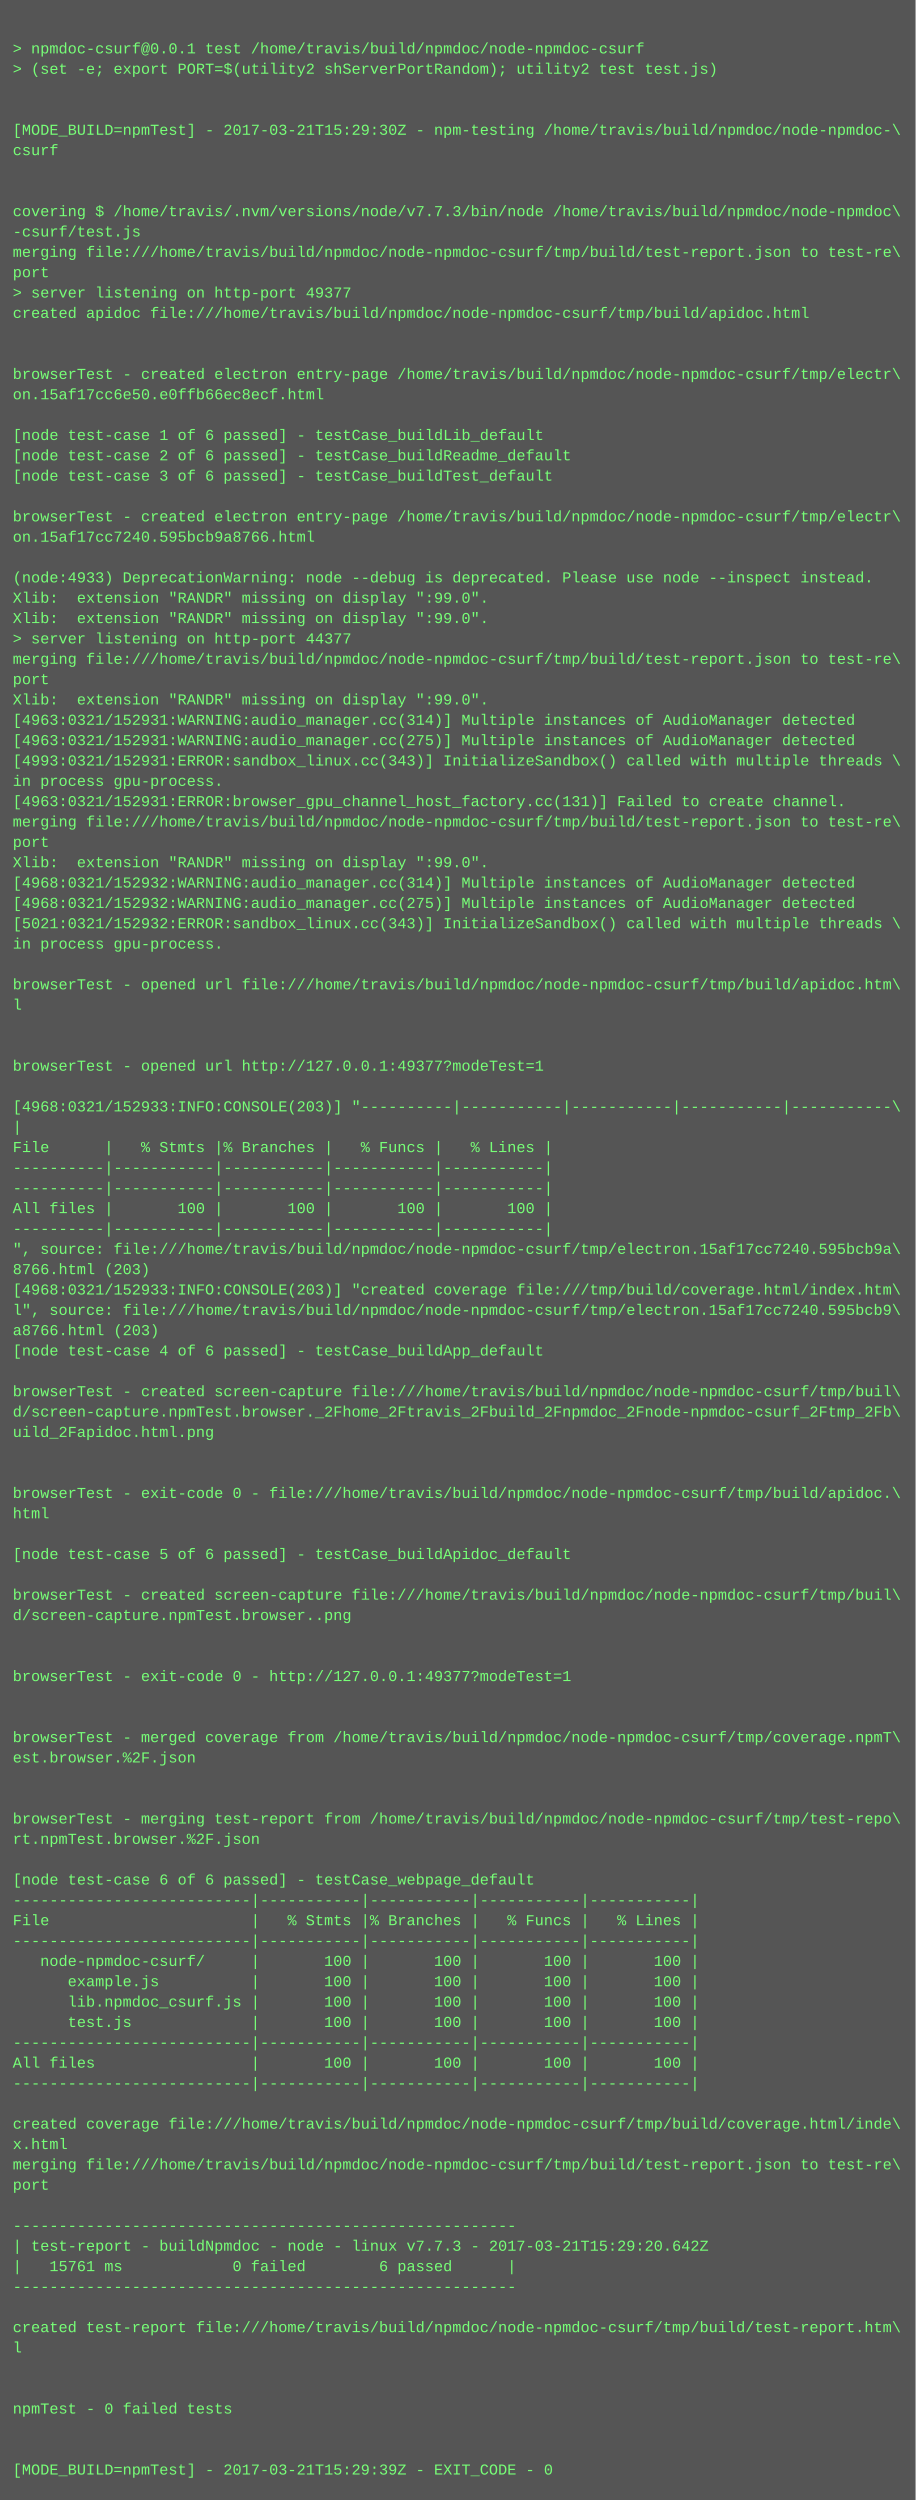
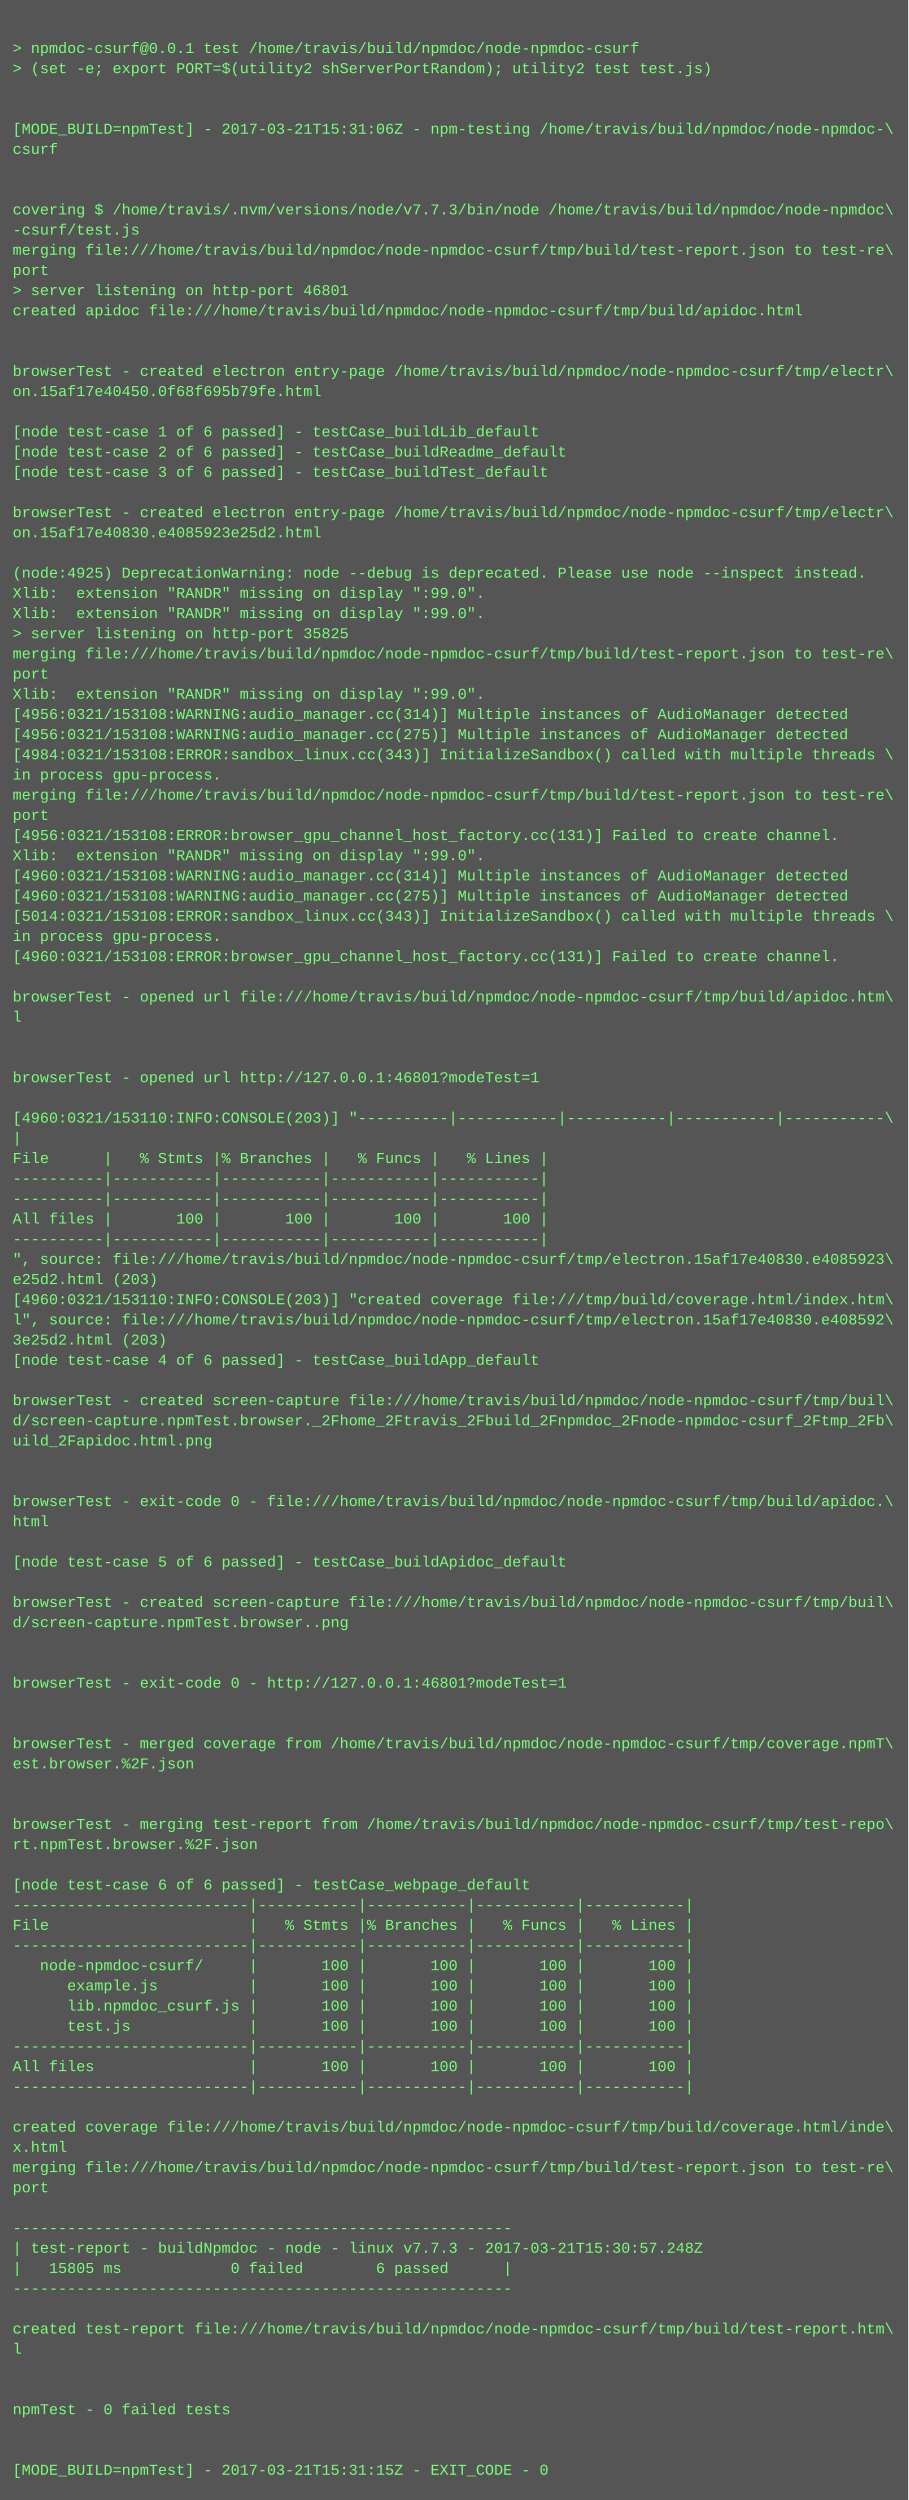
- <svg xmlns="http://www.w3.org/2000/svg" height="1966" width="720">
-   <rect height="1966" fill="#555" width="720" />
+ <svg xmlns="http://www.w3.org/2000/svg" height="1982" width="720">
+   <rect height="1982" fill="#555" width="720" />
  <text fill="#7f7" font-family="Courier New" font-size="12" xml:space="preserve">
    <tspan x="10" y="26" />
    <tspan x="10" y="42">&gt; npmdoc-csurf@0.0.1 test /home/travis/build/npmdoc/node-npmdoc-csurf</tspan>
    <tspan x="10" y="58">&gt; (set -e; export PORT=$(utility2 shServerPortRandom); utility2 test test.js)</tspan>
    <tspan x="10" y="74" />
    <tspan x="10" y="90" />
-     <tspan x="10" y="106">[MODE_BUILD=npmTest] - 2017-03-21T15:29:30Z - npm-testing /home/travis/build/npmdoc/node-npmdoc-\</tspan>
+     <tspan x="10" y="106">[MODE_BUILD=npmTest] - 2017-03-21T15:31:06Z - npm-testing /home/travis/build/npmdoc/node-npmdoc-\</tspan>
    <tspan x="10" y="122">csurf</tspan>
    <tspan x="10" y="138" />
    <tspan x="10" y="154" />
    <tspan x="10" y="170">covering $ /home/travis/.nvm/versions/node/v7.7.3/bin/node /home/travis/build/npmdoc/node-npmdoc\</tspan>
    <tspan x="10" y="186">-csurf/test.js</tspan>
    <tspan x="10" y="202">merging file:///home/travis/build/npmdoc/node-npmdoc-csurf/tmp/build/test-report.json to test-re\</tspan>
    <tspan x="10" y="218">port</tspan>
-     <tspan x="10" y="234">&gt; server listening on http-port 49377</tspan>
+     <tspan x="10" y="234">&gt; server listening on http-port 46801</tspan>
    <tspan x="10" y="250">created apidoc file:///home/travis/build/npmdoc/node-npmdoc-csurf/tmp/build/apidoc.html</tspan>
    <tspan x="10" y="266" />
    <tspan x="10" y="282" />
    <tspan x="10" y="298">browserTest - created electron entry-page /home/travis/build/npmdoc/node-npmdoc-csurf/tmp/electr\</tspan>
-     <tspan x="10" y="314">on.15af17cc6e50.e0ffb66ec8ecf.html</tspan>
+     <tspan x="10" y="314">on.15af17e40450.0f68f695b79fe.html</tspan>
    <tspan x="10" y="330" />
    <tspan x="10" y="346">[node test-case 1 of 6 passed] - testCase_buildLib_default</tspan>
    <tspan x="10" y="362">[node test-case 2 of 6 passed] - testCase_buildReadme_default</tspan>
    <tspan x="10" y="378">[node test-case 3 of 6 passed] - testCase_buildTest_default</tspan>
    <tspan x="10" y="394" />
    <tspan x="10" y="410">browserTest - created electron entry-page /home/travis/build/npmdoc/node-npmdoc-csurf/tmp/electr\</tspan>
-     <tspan x="10" y="426">on.15af17cc7240.595bcb9a8766.html</tspan>
+     <tspan x="10" y="426">on.15af17e40830.e4085923e25d2.html</tspan>
    <tspan x="10" y="442" />
-     <tspan x="10" y="458">(node:4933) DeprecationWarning: node --debug is deprecated. Please use node --inspect instead.</tspan>
+     <tspan x="10" y="458">(node:4925) DeprecationWarning: node --debug is deprecated. Please use node --inspect instead.</tspan>
    <tspan x="10" y="474">Xlib:  extension "RANDR" missing on display ":99.0".</tspan>
    <tspan x="10" y="490">Xlib:  extension "RANDR" missing on display ":99.0".</tspan>
-     <tspan x="10" y="506">&gt; server listening on http-port 44377</tspan>
+     <tspan x="10" y="506">&gt; server listening on http-port 35825</tspan>
    <tspan x="10" y="522">merging file:///home/travis/build/npmdoc/node-npmdoc-csurf/tmp/build/test-report.json to test-re\</tspan>
    <tspan x="10" y="538">port</tspan>
    <tspan x="10" y="554">Xlib:  extension "RANDR" missing on display ":99.0".</tspan>
-     <tspan x="10" y="570">[4963:0321/152931:WARNING:audio_manager.cc(314)] Multiple instances of AudioManager detected</tspan>
-     <tspan x="10" y="586">[4963:0321/152931:WARNING:audio_manager.cc(275)] Multiple instances of AudioManager detected</tspan>
-     <tspan x="10" y="602">[4993:0321/152931:ERROR:sandbox_linux.cc(343)] InitializeSandbox() called with multiple threads \</tspan>
+     <tspan x="10" y="570">[4956:0321/153108:WARNING:audio_manager.cc(314)] Multiple instances of AudioManager detected</tspan>
+     <tspan x="10" y="586">[4956:0321/153108:WARNING:audio_manager.cc(275)] Multiple instances of AudioManager detected</tspan>
+     <tspan x="10" y="602">[4984:0321/153108:ERROR:sandbox_linux.cc(343)] InitializeSandbox() called with multiple threads \</tspan>
    <tspan x="10" y="618">in process gpu-process. </tspan>
-     <tspan x="10" y="634">[4963:0321/152931:ERROR:browser_gpu_channel_host_factory.cc(131)] Failed to create channel.</tspan>
-     <tspan x="10" y="650">merging file:///home/travis/build/npmdoc/node-npmdoc-csurf/tmp/build/test-report.json to test-re\</tspan>
-     <tspan x="10" y="666">port</tspan>
+     <tspan x="10" y="634">merging file:///home/travis/build/npmdoc/node-npmdoc-csurf/tmp/build/test-report.json to test-re\</tspan>
+     <tspan x="10" y="650">port</tspan>
+     <tspan x="10" y="666">[4956:0321/153108:ERROR:browser_gpu_channel_host_factory.cc(131)] Failed to create channel.</tspan>
    <tspan x="10" y="682">Xlib:  extension "RANDR" missing on display ":99.0".</tspan>
-     <tspan x="10" y="698">[4968:0321/152932:WARNING:audio_manager.cc(314)] Multiple instances of AudioManager detected</tspan>
-     <tspan x="10" y="714">[4968:0321/152932:WARNING:audio_manager.cc(275)] Multiple instances of AudioManager detected</tspan>
-     <tspan x="10" y="730">[5021:0321/152932:ERROR:sandbox_linux.cc(343)] InitializeSandbox() called with multiple threads \</tspan>
+     <tspan x="10" y="698">[4960:0321/153108:WARNING:audio_manager.cc(314)] Multiple instances of AudioManager detected</tspan>
+     <tspan x="10" y="714">[4960:0321/153108:WARNING:audio_manager.cc(275)] Multiple instances of AudioManager detected</tspan>
+     <tspan x="10" y="730">[5014:0321/153108:ERROR:sandbox_linux.cc(343)] InitializeSandbox() called with multiple threads \</tspan>
    <tspan x="10" y="746">in process gpu-process. </tspan>
-     <tspan x="10" y="762" />
-     <tspan x="10" y="778">browserTest - opened url file:///home/travis/build/npmdoc/node-npmdoc-csurf/tmp/build/apidoc.htm\</tspan>
-     <tspan x="10" y="794">l</tspan>
-     <tspan x="10" y="810" />
+     <tspan x="10" y="762">[4960:0321/153108:ERROR:browser_gpu_channel_host_factory.cc(131)] Failed to create channel.</tspan>
+     <tspan x="10" y="778" />
+     <tspan x="10" y="794">browserTest - opened url file:///home/travis/build/npmdoc/node-npmdoc-csurf/tmp/build/apidoc.htm\</tspan>
+     <tspan x="10" y="810">l</tspan>
    <tspan x="10" y="826" />
-     <tspan x="10" y="842">browserTest - opened url http://127.0.0.1:49377?modeTest=1</tspan>
-     <tspan x="10" y="858" />
-     <tspan x="10" y="874">[4968:0321/152933:INFO:CONSOLE(203)] "----------|-----------|-----------|-----------|-----------\</tspan>
-     <tspan x="10" y="890">|</tspan>
-     <tspan x="10" y="906">File      |   % Stmts |% Branches |   % Funcs |   % Lines |</tspan>
-     <tspan x="10" y="922">----------|-----------|-----------|-----------|-----------|</tspan>
+     <tspan x="10" y="842" />
+     <tspan x="10" y="858">browserTest - opened url http://127.0.0.1:46801?modeTest=1</tspan>
+     <tspan x="10" y="874" />
+     <tspan x="10" y="890">[4960:0321/153110:INFO:CONSOLE(203)] "----------|-----------|-----------|-----------|-----------\</tspan>
+     <tspan x="10" y="906">|</tspan>
+     <tspan x="10" y="922">File      |   % Stmts |% Branches |   % Funcs |   % Lines |</tspan>
    <tspan x="10" y="938">----------|-----------|-----------|-----------|-----------|</tspan>
-     <tspan x="10" y="954">All files |       100 |       100 |       100 |       100 |</tspan>
-     <tspan x="10" y="970">----------|-----------|-----------|-----------|-----------|</tspan>
-     <tspan x="10" y="986">", source: file:///home/travis/build/npmdoc/node-npmdoc-csurf/tmp/electron.15af17cc7240.595bcb9a\</tspan>
-     <tspan x="10" y="1002">8766.html (203)</tspan>
-     <tspan x="10" y="1018">[4968:0321/152933:INFO:CONSOLE(203)] "created coverage file:///tmp/build/coverage.html/index.htm\</tspan>
-     <tspan x="10" y="1034">l", source: file:///home/travis/build/npmdoc/node-npmdoc-csurf/tmp/electron.15af17cc7240.595bcb9\</tspan>
-     <tspan x="10" y="1050">a8766.html (203)</tspan>
-     <tspan x="10" y="1066">[node test-case 4 of 6 passed] - testCase_buildApp_default</tspan>
-     <tspan x="10" y="1082" />
-     <tspan x="10" y="1098">browserTest - created screen-capture file:///home/travis/build/npmdoc/node-npmdoc-csurf/tmp/buil\</tspan>
-     <tspan x="10" y="1114">d/screen-capture.npmTest.browser._2Fhome_2Ftravis_2Fbuild_2Fnpmdoc_2Fnode-npmdoc-csurf_2Ftmp_2Fb\</tspan>
-     <tspan x="10" y="1130">uild_2Fapidoc.html.png</tspan>
-     <tspan x="10" y="1146" />
+     <tspan x="10" y="954">----------|-----------|-----------|-----------|-----------|</tspan>
+     <tspan x="10" y="970">All files |       100 |       100 |       100 |       100 |</tspan>
+     <tspan x="10" y="986">----------|-----------|-----------|-----------|-----------|</tspan>
+     <tspan x="10" y="1002">", source: file:///home/travis/build/npmdoc/node-npmdoc-csurf/tmp/electron.15af17e40830.e4085923\</tspan>
+     <tspan x="10" y="1018">e25d2.html (203)</tspan>
+     <tspan x="10" y="1034">[4960:0321/153110:INFO:CONSOLE(203)] "created coverage file:///tmp/build/coverage.html/index.htm\</tspan>
+     <tspan x="10" y="1050">l", source: file:///home/travis/build/npmdoc/node-npmdoc-csurf/tmp/electron.15af17e40830.e408592\</tspan>
+     <tspan x="10" y="1066">3e25d2.html (203)</tspan>
+     <tspan x="10" y="1082">[node test-case 4 of 6 passed] - testCase_buildApp_default</tspan>
+     <tspan x="10" y="1098" />
+     <tspan x="10" y="1114">browserTest - created screen-capture file:///home/travis/build/npmdoc/node-npmdoc-csurf/tmp/buil\</tspan>
+     <tspan x="10" y="1130">d/screen-capture.npmTest.browser._2Fhome_2Ftravis_2Fbuild_2Fnpmdoc_2Fnode-npmdoc-csurf_2Ftmp_2Fb\</tspan>
+     <tspan x="10" y="1146">uild_2Fapidoc.html.png</tspan>
    <tspan x="10" y="1162" />
-     <tspan x="10" y="1178">browserTest - exit-code 0 - file:///home/travis/build/npmdoc/node-npmdoc-csurf/tmp/build/apidoc.\</tspan>
-     <tspan x="10" y="1194">html</tspan>
-     <tspan x="10" y="1210" />
-     <tspan x="10" y="1226">[node test-case 5 of 6 passed] - testCase_buildApidoc_default</tspan>
-     <tspan x="10" y="1242" />
-     <tspan x="10" y="1258">browserTest - created screen-capture file:///home/travis/build/npmdoc/node-npmdoc-csurf/tmp/buil\</tspan>
-     <tspan x="10" y="1274">d/screen-capture.npmTest.browser..png</tspan>
-     <tspan x="10" y="1290" />
+     <tspan x="10" y="1178" />
+     <tspan x="10" y="1194">browserTest - exit-code 0 - file:///home/travis/build/npmdoc/node-npmdoc-csurf/tmp/build/apidoc.\</tspan>
+     <tspan x="10" y="1210">html</tspan>
+     <tspan x="10" y="1226" />
+     <tspan x="10" y="1242">[node test-case 5 of 6 passed] - testCase_buildApidoc_default</tspan>
+     <tspan x="10" y="1258" />
+     <tspan x="10" y="1274">browserTest - created screen-capture file:///home/travis/build/npmdoc/node-npmdoc-csurf/tmp/buil\</tspan>
+     <tspan x="10" y="1290">d/screen-capture.npmTest.browser..png</tspan>
    <tspan x="10" y="1306" />
-     <tspan x="10" y="1322">browserTest - exit-code 0 - http://127.0.0.1:49377?modeTest=1</tspan>
-     <tspan x="10" y="1338" />
+     <tspan x="10" y="1322" />
+     <tspan x="10" y="1338">browserTest - exit-code 0 - http://127.0.0.1:46801?modeTest=1</tspan>
    <tspan x="10" y="1354" />
-     <tspan x="10" y="1370">browserTest - merged coverage from /home/travis/build/npmdoc/node-npmdoc-csurf/tmp/coverage.npmT\</tspan>
-     <tspan x="10" y="1386">est.browser.%2F.json</tspan>
-     <tspan x="10" y="1402" />
+     <tspan x="10" y="1370" />
+     <tspan x="10" y="1386">browserTest - merged coverage from /home/travis/build/npmdoc/node-npmdoc-csurf/tmp/coverage.npmT\</tspan>
+     <tspan x="10" y="1402">est.browser.%2F.json</tspan>
    <tspan x="10" y="1418" />
-     <tspan x="10" y="1434">browserTest - merging test-report from /home/travis/build/npmdoc/node-npmdoc-csurf/tmp/test-repo\</tspan>
-     <tspan x="10" y="1450">rt.npmTest.browser.%2F.json</tspan>
-     <tspan x="10" y="1466" />
-     <tspan x="10" y="1482">[node test-case 6 of 6 passed] - testCase_webpage_default</tspan>
-     <tspan x="10" y="1498">--------------------------|-----------|-----------|-----------|-----------|</tspan>
-     <tspan x="10" y="1514">File                      |   % Stmts |% Branches |   % Funcs |   % Lines |</tspan>
-     <tspan x="10" y="1530">--------------------------|-----------|-----------|-----------|-----------|</tspan>
-     <tspan x="10" y="1546">   node-npmdoc-csurf/     |       100 |       100 |       100 |       100 |</tspan>
-     <tspan x="10" y="1562">      example.js          |       100 |       100 |       100 |       100 |</tspan>
-     <tspan x="10" y="1578">      lib.npmdoc_csurf.js |       100 |       100 |       100 |       100 |</tspan>
-     <tspan x="10" y="1594">      test.js             |       100 |       100 |       100 |       100 |</tspan>
-     <tspan x="10" y="1610">--------------------------|-----------|-----------|-----------|-----------|</tspan>
-     <tspan x="10" y="1626">All files                 |       100 |       100 |       100 |       100 |</tspan>
-     <tspan x="10" y="1642">--------------------------|-----------|-----------|-----------|-----------|</tspan>
-     <tspan x="10" y="1658" />
-     <tspan x="10" y="1674">created coverage file:///home/travis/build/npmdoc/node-npmdoc-csurf/tmp/build/coverage.html/inde\</tspan>
-     <tspan x="10" y="1690">x.html</tspan>
-     <tspan x="10" y="1706">merging file:///home/travis/build/npmdoc/node-npmdoc-csurf/tmp/build/test-report.json to test-re\</tspan>
-     <tspan x="10" y="1722">port</tspan>
-     <tspan x="10" y="1738" />
-     <tspan x="10" y="1754">-------------------------------------------------------</tspan>
-     <tspan x="10" y="1770">| test-report - buildNpmdoc - node - linux v7.7.3 - 2017-03-21T15:29:20.642Z</tspan>
-     <tspan x="10" y="1786">|   15761 ms            0 failed        6 passed      |</tspan>
-     <tspan x="10" y="1802">-------------------------------------------------------</tspan>
-     <tspan x="10" y="1818" />
-     <tspan x="10" y="1834">created test-report file:///home/travis/build/npmdoc/node-npmdoc-csurf/tmp/build/test-report.htm\</tspan>
-     <tspan x="10" y="1850">l</tspan>
-     <tspan x="10" y="1866" />
+     <tspan x="10" y="1434" />
+     <tspan x="10" y="1450">browserTest - merging test-report from /home/travis/build/npmdoc/node-npmdoc-csurf/tmp/test-repo\</tspan>
+     <tspan x="10" y="1466">rt.npmTest.browser.%2F.json</tspan>
+     <tspan x="10" y="1482" />
+     <tspan x="10" y="1498">[node test-case 6 of 6 passed] - testCase_webpage_default</tspan>
+     <tspan x="10" y="1514">--------------------------|-----------|-----------|-----------|-----------|</tspan>
+     <tspan x="10" y="1530">File                      |   % Stmts |% Branches |   % Funcs |   % Lines |</tspan>
+     <tspan x="10" y="1546">--------------------------|-----------|-----------|-----------|-----------|</tspan>
+     <tspan x="10" y="1562">   node-npmdoc-csurf/     |       100 |       100 |       100 |       100 |</tspan>
+     <tspan x="10" y="1578">      example.js          |       100 |       100 |       100 |       100 |</tspan>
+     <tspan x="10" y="1594">      lib.npmdoc_csurf.js |       100 |       100 |       100 |       100 |</tspan>
+     <tspan x="10" y="1610">      test.js             |       100 |       100 |       100 |       100 |</tspan>
+     <tspan x="10" y="1626">--------------------------|-----------|-----------|-----------|-----------|</tspan>
+     <tspan x="10" y="1642">All files                 |       100 |       100 |       100 |       100 |</tspan>
+     <tspan x="10" y="1658">--------------------------|-----------|-----------|-----------|-----------|</tspan>
+     <tspan x="10" y="1674" />
+     <tspan x="10" y="1690">created coverage file:///home/travis/build/npmdoc/node-npmdoc-csurf/tmp/build/coverage.html/inde\</tspan>
+     <tspan x="10" y="1706">x.html</tspan>
+     <tspan x="10" y="1722">merging file:///home/travis/build/npmdoc/node-npmdoc-csurf/tmp/build/test-report.json to test-re\</tspan>
+     <tspan x="10" y="1738">port</tspan>
+     <tspan x="10" y="1754" />
+     <tspan x="10" y="1770">-------------------------------------------------------</tspan>
+     <tspan x="10" y="1786">| test-report - buildNpmdoc - node - linux v7.7.3 - 2017-03-21T15:30:57.248Z</tspan>
+     <tspan x="10" y="1802">|   15805 ms            0 failed        6 passed      |</tspan>
+     <tspan x="10" y="1818">-------------------------------------------------------</tspan>
+     <tspan x="10" y="1834" />
+     <tspan x="10" y="1850">created test-report file:///home/travis/build/npmdoc/node-npmdoc-csurf/tmp/build/test-report.htm\</tspan>
+     <tspan x="10" y="1866">l</tspan>
    <tspan x="10" y="1882" />
-     <tspan x="10" y="1898">npmTest - 0 failed tests</tspan>
-     <tspan x="10" y="1914" />
+     <tspan x="10" y="1898" />
+     <tspan x="10" y="1914">npmTest - 0 failed tests</tspan>
    <tspan x="10" y="1930" />
-     <tspan x="10" y="1946">[MODE_BUILD=npmTest] - 2017-03-21T15:29:39Z - EXIT_CODE - 0</tspan>
+     <tspan x="10" y="1946" />
+     <tspan x="10" y="1962">[MODE_BUILD=npmTest] - 2017-03-21T15:31:15Z - EXIT_CODE - 0</tspan>
  </text>
</svg>
